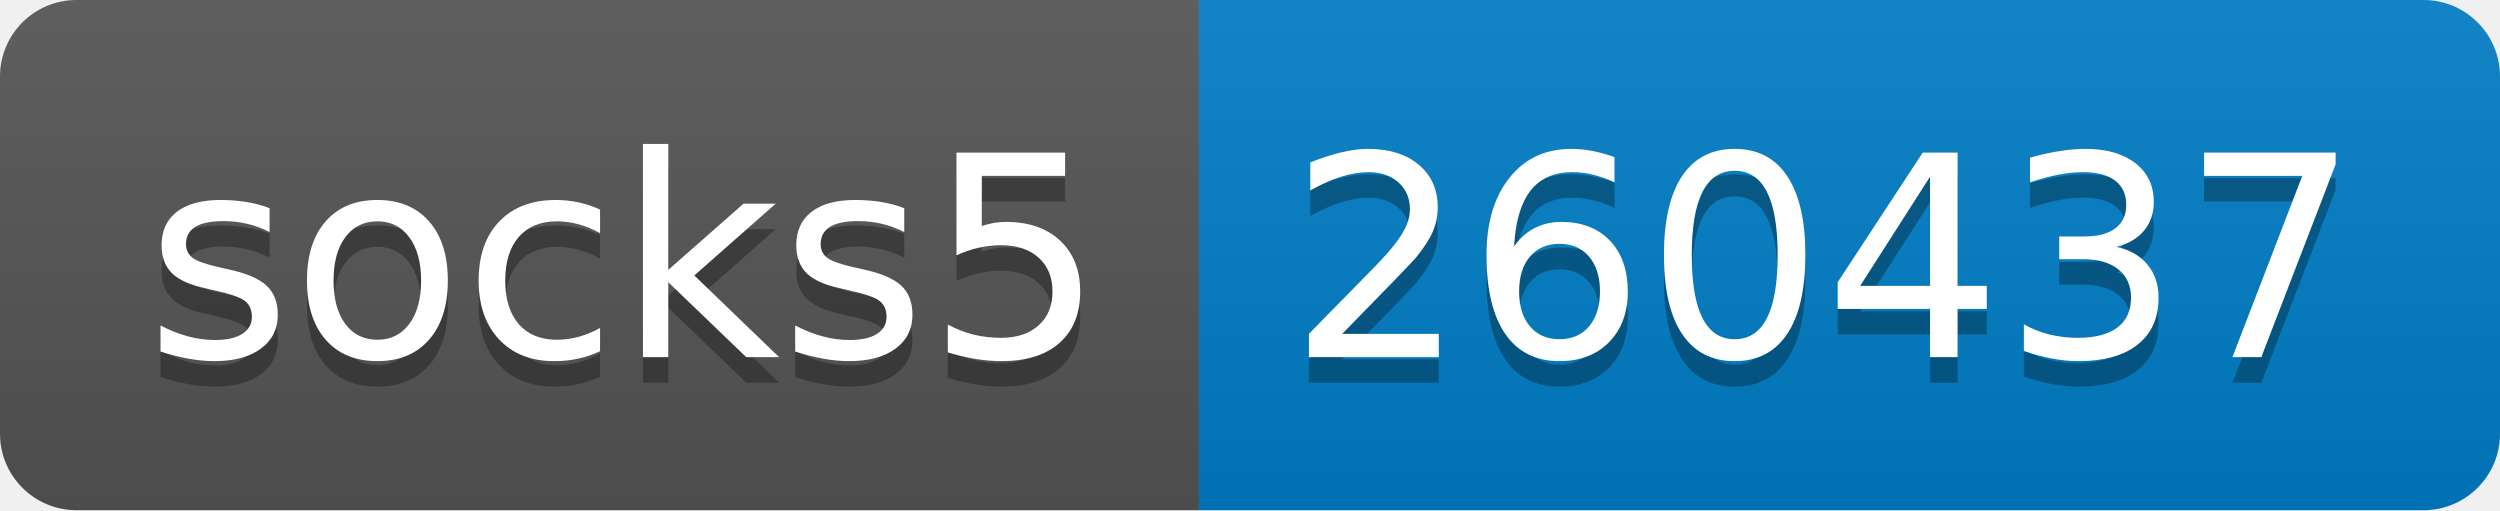
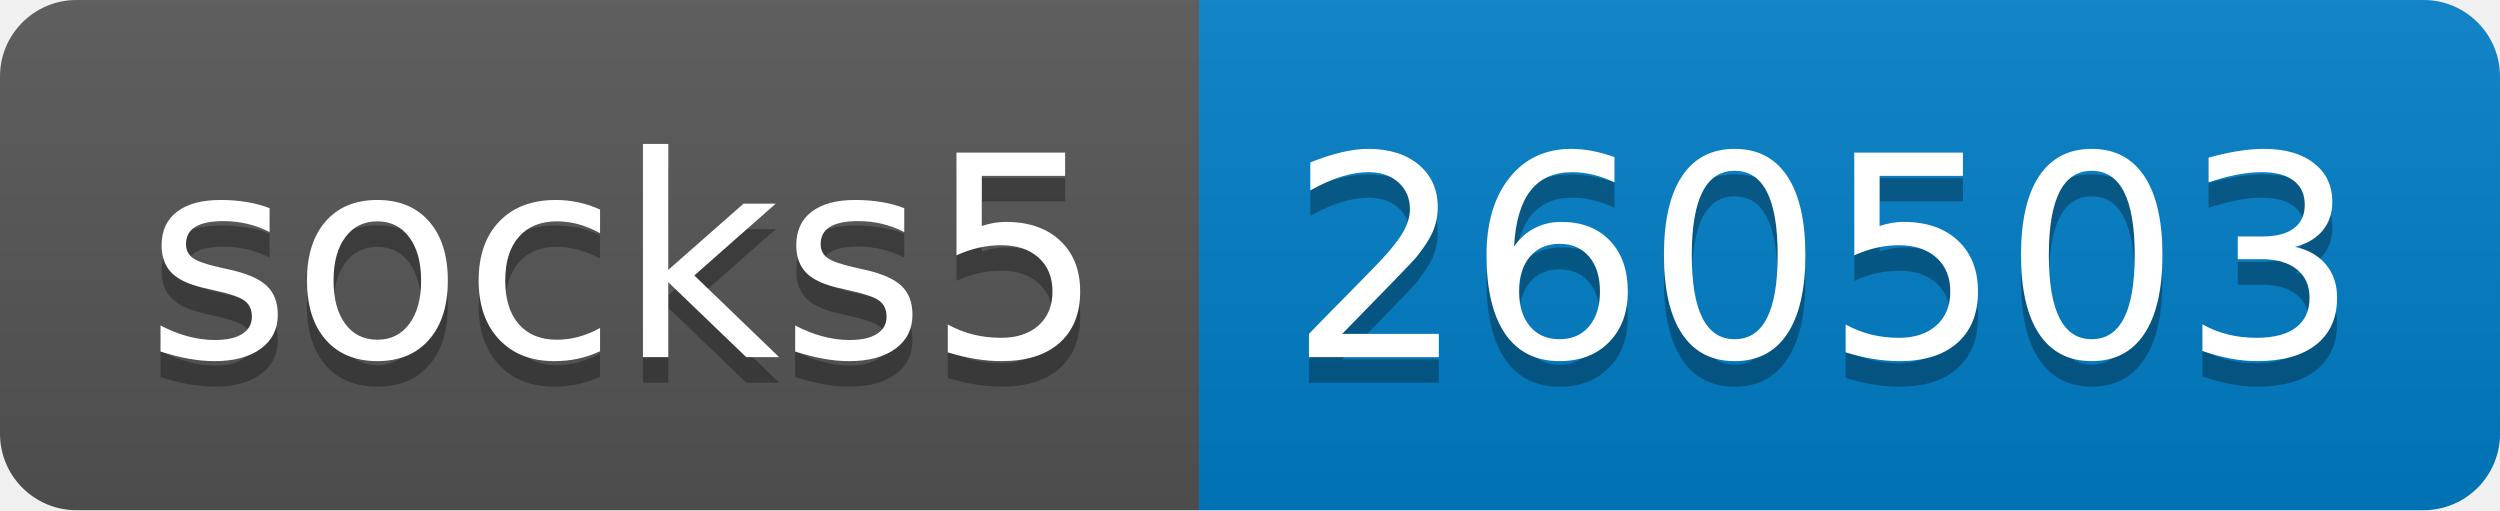
- <svg xmlns="http://www.w3.org/2000/svg" width="98" height="20" role="img" aria-label="socks5: 260437">
+ <svg xmlns="http://www.w3.org/2000/svg" width="98" height="20" role="img" aria-label="socks5: 260503">
  <linearGradient id="s" x2="0" y2="100%">
    <stop offset="0" stop-color="#bbb" stop-opacity=".1" />
    <stop offset="1" stop-opacity=".1" />
  </linearGradient>
  <clipPath id="r">
    <rect width="98" height="20" rx="3" fill="#fff" />
  </clipPath>
  <g clip-path="url(#r)">
    <rect width="47" height="20" fill="#555" />
    <rect x="47" width="51" height="20" fill="#007ec6" />
    <rect width="98" height="20" fill="url(#s)" />
  </g>
  <g fill="#fff" text-anchor="middle" font-family="Verdana,Geneva,DejaVu Sans,sans-serif" text-rendering="geometricPrecision" font-size="110">
    <text aria-hidden="true" x="245" y="150" fill="#010101" fill-opacity=".3" transform="scale(.1)" textLength="370">socks5</text>
    <text x="245" y="140" transform="scale(.1)" fill="#fff" textLength="370">socks5</text>
-     <text aria-hidden="true" x="715" y="150" fill="#010101" fill-opacity=".3" transform="scale(.1)" textLength="410">260437</text>
-     <text x="715" y="140" transform="scale(.1)" fill="#fff" textLength="410">260437</text>
+     <text aria-hidden="true" x="715" y="150" fill="#010101" fill-opacity=".3" transform="scale(.1)" textLength="410">260503</text>
+     <text x="715" y="140" transform="scale(.1)" fill="#fff" textLength="410">260503</text>
  </g>
</svg>
